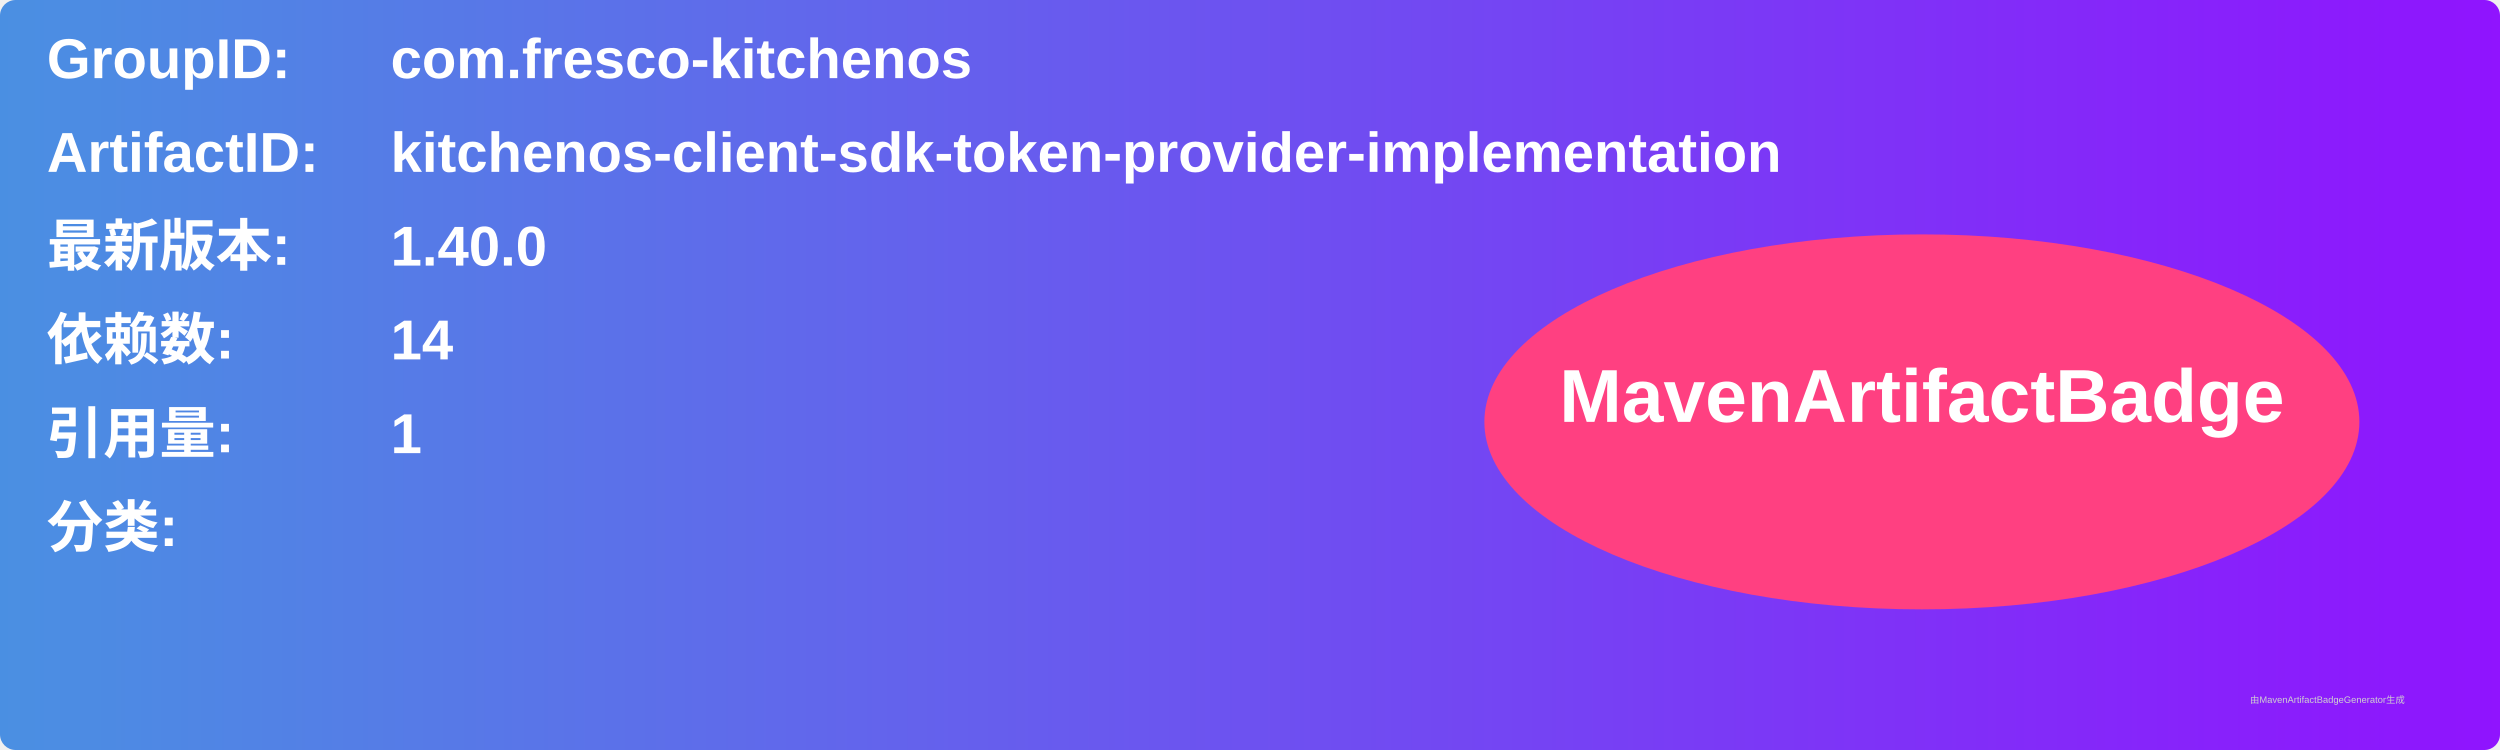
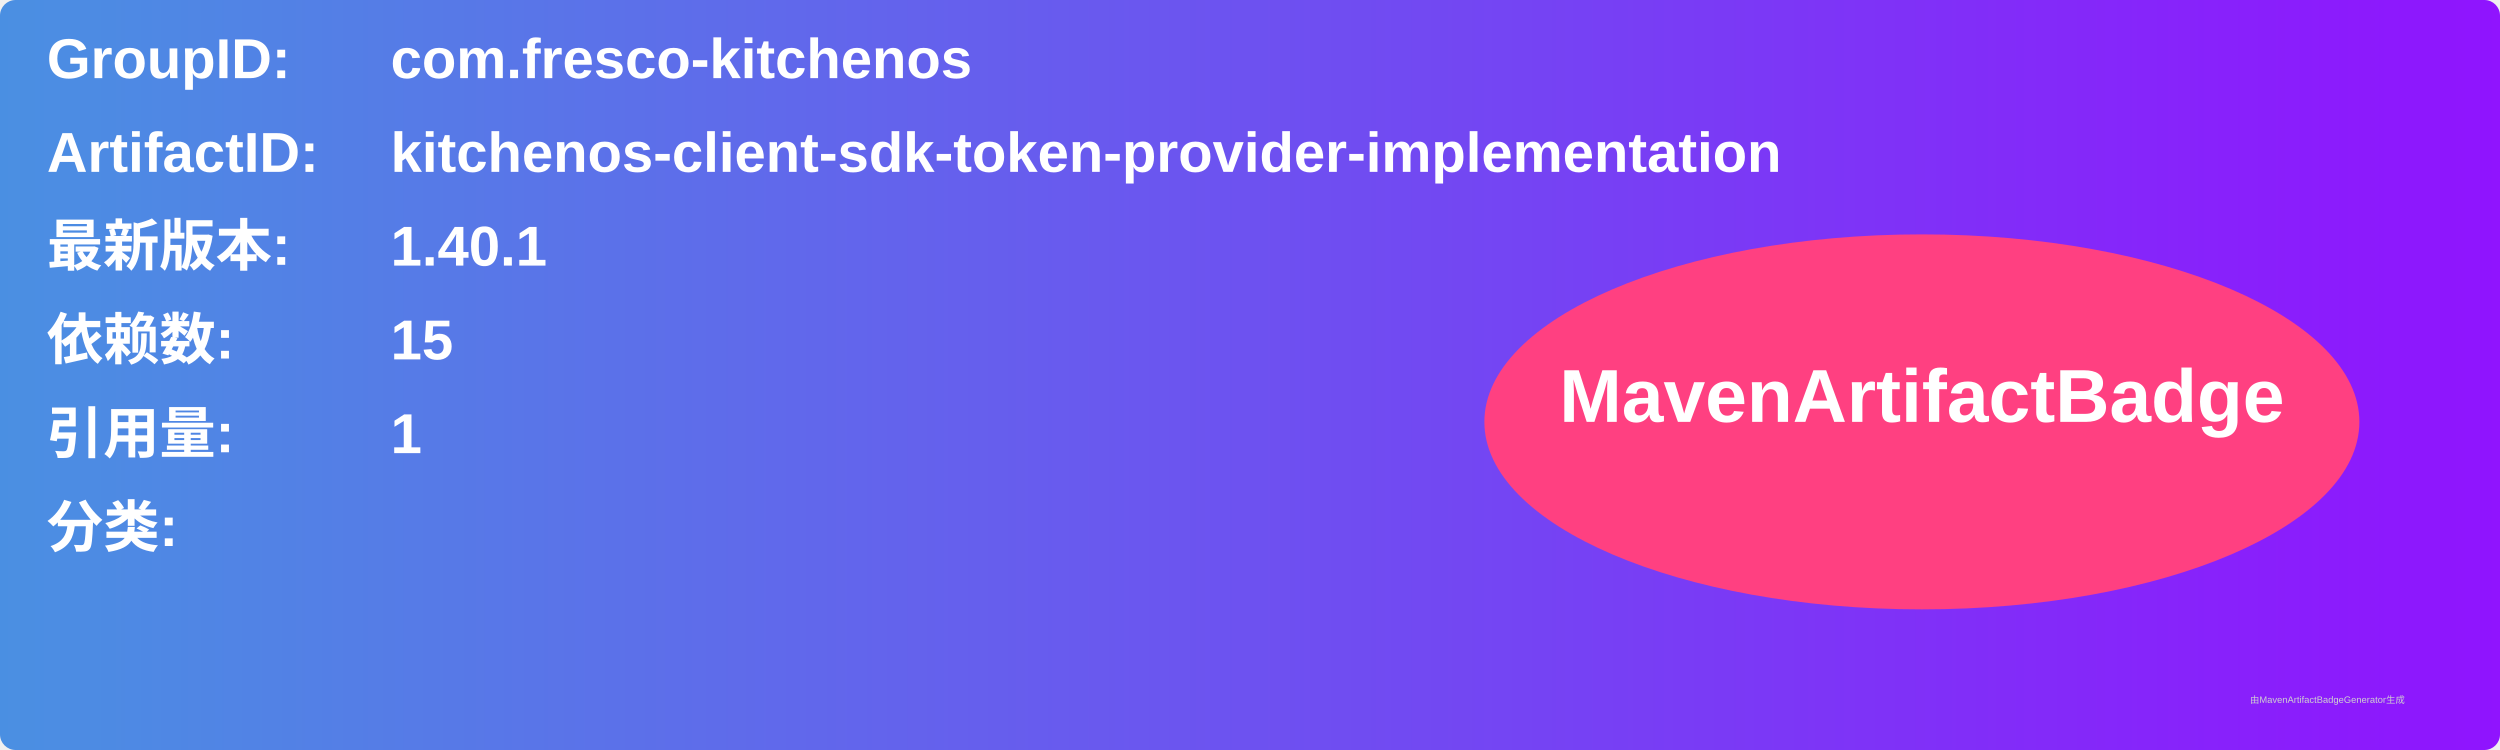
<svg xmlns="http://www.w3.org/2000/svg" width="800" height="240" viewBox="0 0 800 240">
  <linearGradient id="grad" x1="0%" y1="0%" x2="100%" y2="0%">
    <stop offset="0%" stop-color="#4a90e2" />
    <stop offset="100%" stop-color="#9013fe" />
  </linearGradient>
  <rect width="100%" height="100%" rx="5" ry="5" fill="url(#grad)" />
  <g transform="translate(15, 15)">
    <text x="0" y="10" font-family="Arial" font-size="18" fill="white" font-weight="bold" width="260">GroupID:</text>
    <text x="110" y="10" font-family="Arial" font-size="18" fill="white" font-weight="bold" width="460">com.fresco-kitchenos</text>
    <text x="0" y="40" font-family="Arial" font-size="18" fill="white" font-weight="bold" width="260">ArtifactID:</text>
    <text x="110" y="40" font-family="Arial" font-size="18" fill="white" font-weight="bold" width="460">kitchenos-client-sdk-token-provider-implementation</text>
    <text x="0" y="70" font-family="Arial" font-size="18" fill="white" font-weight="bold">最新版本:</text>
    <text x="110" y="70" font-family="Arial" font-size="18" fill="white" font-weight="bold">
-       <tspan font-weight="bold">1.40.0</tspan>
+       <tspan font-weight="bold">1.40.1</tspan>
    </text>
    <text x="0" y="100" font-family="Arial" font-size="18" fill="white" font-weight="bold">依赖数: </text>
    <text x="110" y="100" font-family="Arial" font-size="18" fill="white">
-       <tspan font-weight="bold">14</tspan>
+       <tspan font-weight="bold">15</tspan>
    </text>
    <text x="0" y="130" font-family="Arial" font-size="18" fill="white" font-weight="bold">引用量: </text>
    <text x="110" y="130" font-family="Arial" font-size="18" fill="white">
      <tspan font-weight="bold">1</tspan>
    </text>
    <text x="0" y="160" font-family="Arial" font-size="18" fill="white" font-weight="bold">分类:</text>
    <text x="10" y="190" font-family="Arial" font-size="10" fill="white">
      <tspan font-weight="bold" />
    </text>
    <ellipse cx="600" cy="120" rx="140" ry="60" fill="#ff4081" />
    <text x="600" y="120" text-anchor="middle" font-family="Arial" font-size="24" fill="white" font-weight="bold">MavenArtifactBadge</text>
  </g>
  <text x="720" y="225" font-family="Arial" font-size="3" fill="#d0d0d0">由MavenArtifactBadgeGenerator生成</text>
</svg>
